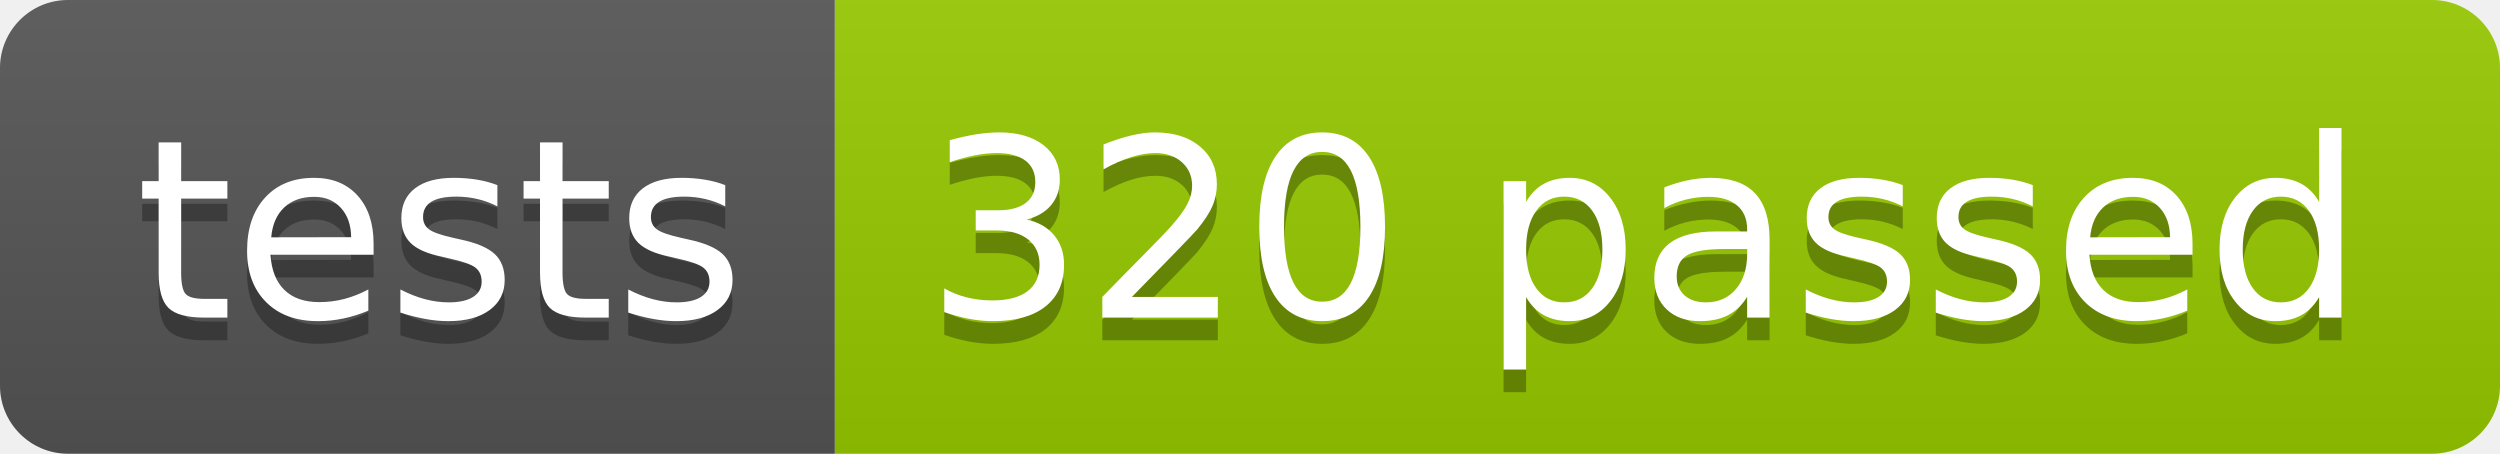
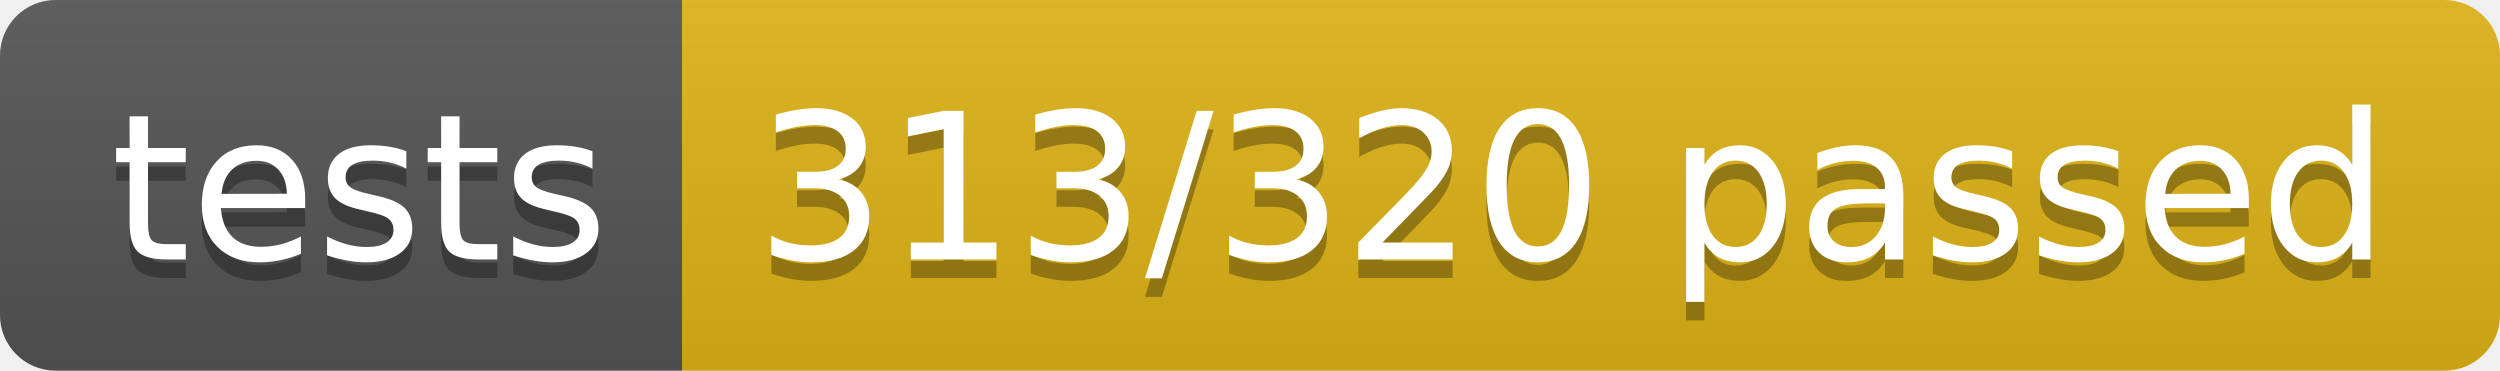
- <svg xmlns="http://www.w3.org/2000/svg" width="110.2" height="20">
+ <svg xmlns="http://www.w3.org/2000/svg" width="134.9" height="20">
  <linearGradient id="smooth" x2="0" y2="100%">
    <stop offset="0" stop-color="#bbb" stop-opacity=".1" />
    <stop offset="1" stop-opacity=".1" />
  </linearGradient>
  <clipPath id="round">
-     <rect width="110.2" height="20" rx="3" fill="#fff" />
+     <rect width="134.9" height="20" rx="3" fill="#fff" />
  </clipPath>
  <g clip-path="url(#round)">
    <rect width="36.8" height="20" fill="#555" />
-     <rect x="36.8" width="73.4" height="20" fill="#97CA00" />
-     <rect width="110.2" height="20" fill="url(#smooth)" />
+     <rect x="36.8" width="98.1" height="20" fill="#dfb317" />
+     <rect width="134.9" height="20" fill="url(#smooth)" />
  </g>
  <g fill="#fff" text-anchor="middle" font-family="DejaVu Sans,Verdana,Geneva,sans-serif" font-size="110">
    <text x="194.0" y="150" fill="#010101" fill-opacity=".3" transform="scale(0.1)" textLength="268.0" lengthAdjust="spacing">tests</text>
    <text x="194.0" y="140" transform="scale(0.1)" textLength="268.0" lengthAdjust="spacing">tests</text>
-     <text x="725.0" y="150" fill="#010101" fill-opacity=".3" transform="scale(0.1)" textLength="634.0" lengthAdjust="spacing">320 passed</text>
-     <text x="725.0" y="140" transform="scale(0.1)" textLength="634.0" lengthAdjust="spacing">320 passed</text>
+     <text x="848.5" y="150" fill="#010101" fill-opacity=".3" transform="scale(0.1)" textLength="881.0" lengthAdjust="spacing">313/320 passed</text>
+     <text x="848.5" y="140" transform="scale(0.1)" textLength="881.0" lengthAdjust="spacing">313/320 passed</text>
  </g>
</svg>
